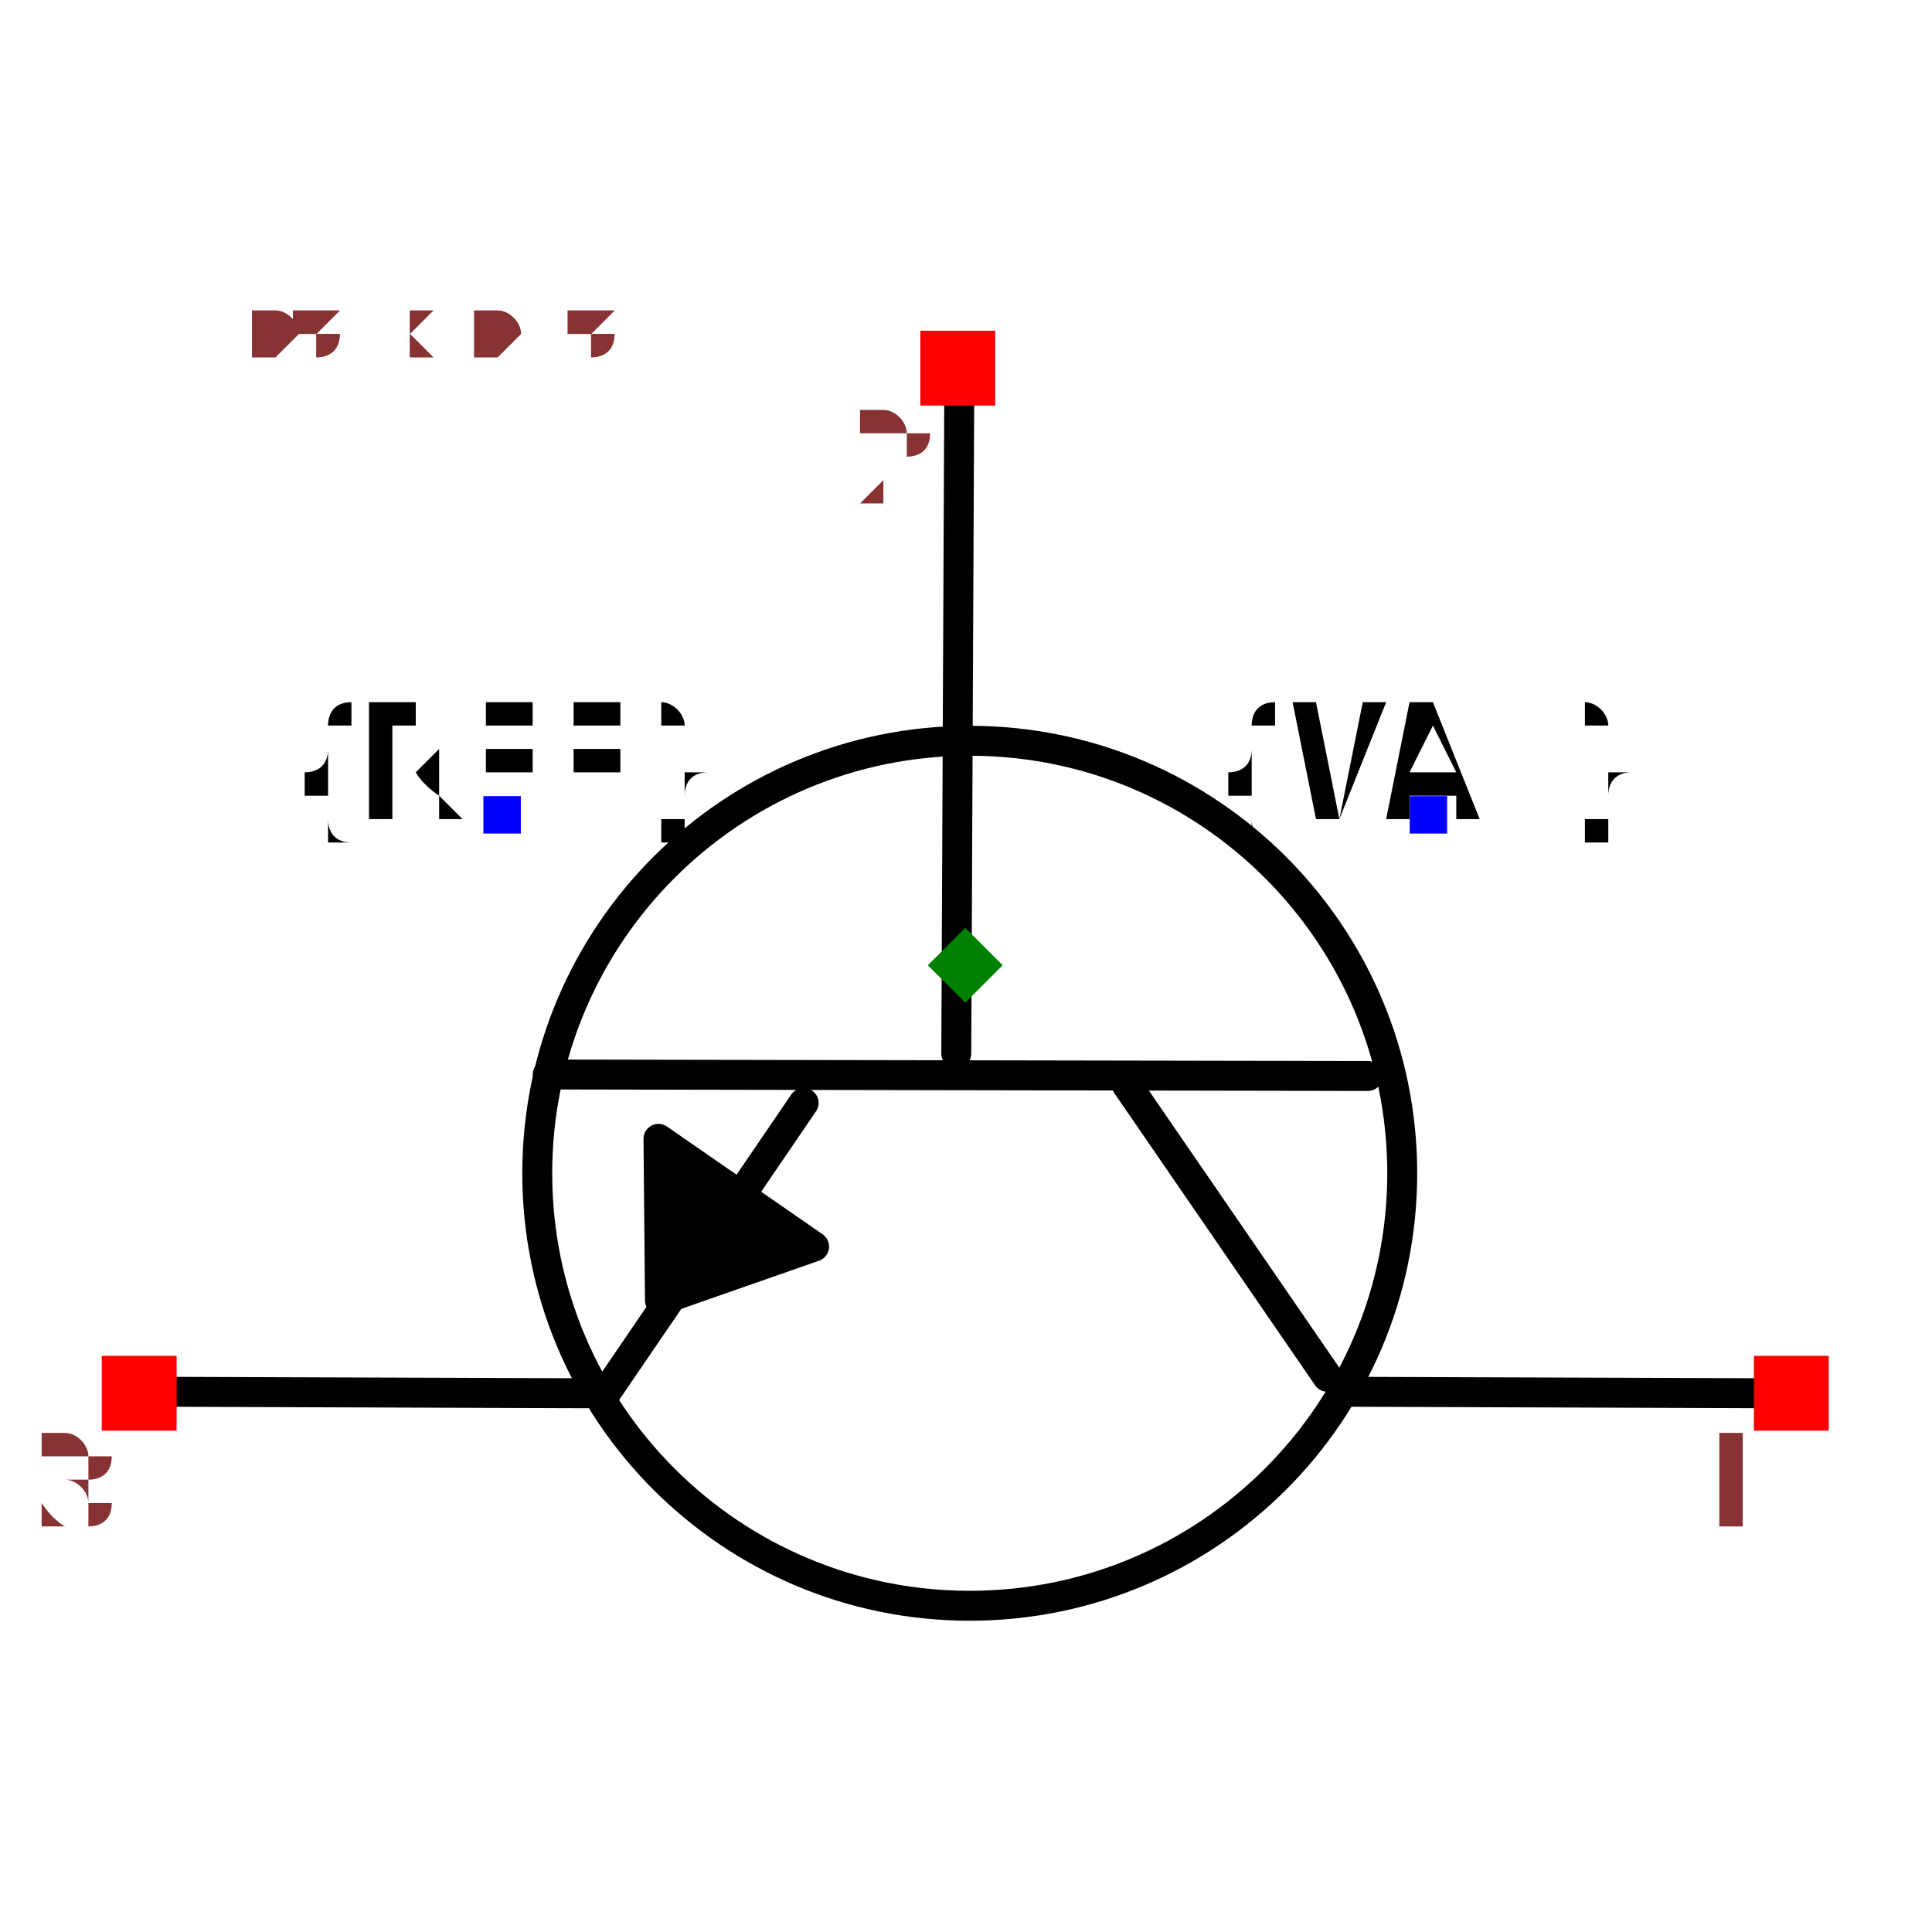
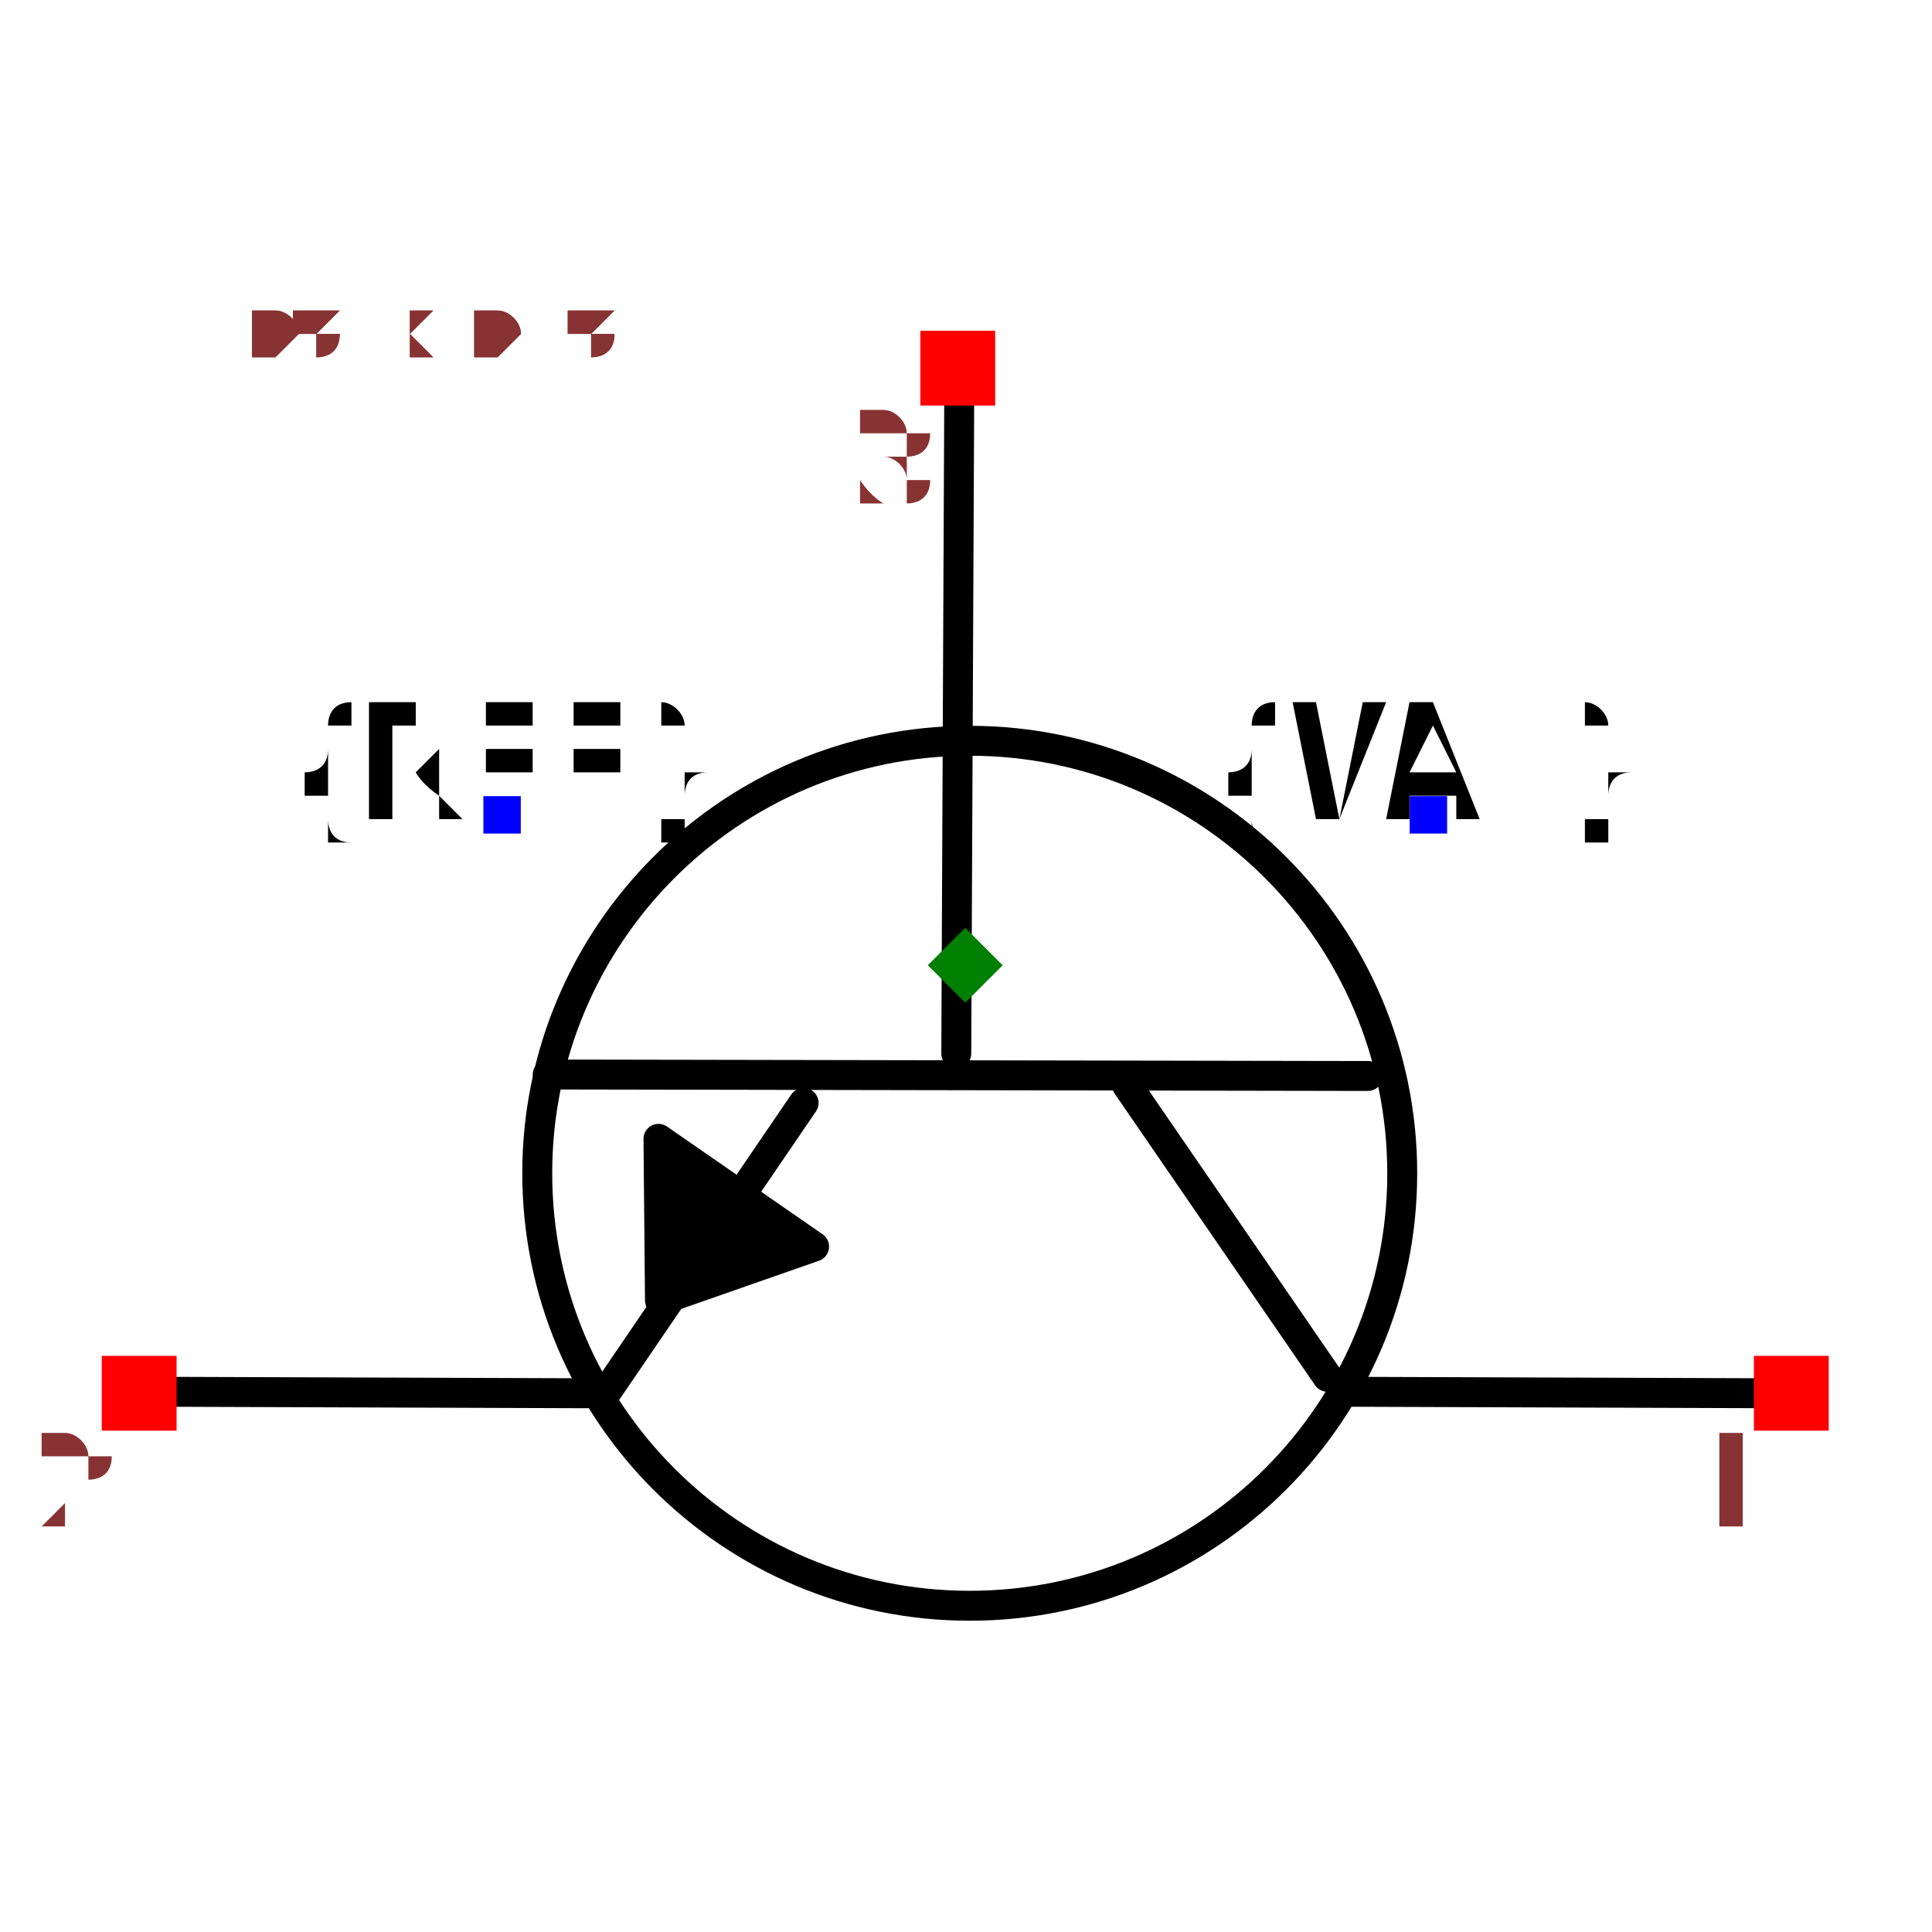
<svg xmlns="http://www.w3.org/2000/svg" width="150" height="150" viewBox="-0.645 -0.487 1.291 0.975">
  <path d="M-0.004,-0.385 L-0.006,0.059" fill="none" stroke="black" stroke-width="0.02" stroke-linecap="round" stroke-linejoin="round" />
  <path d="M0.269,0.074 L-0.279,0.073" fill="none" stroke="black" stroke-width="0.02" stroke-linecap="round" stroke-linejoin="round" />
  <path d="M0.242,0.275 L0.108,0.08" fill="none" stroke="black" stroke-width="0.02" stroke-linecap="round" stroke-linejoin="round" />
  <path d="M-0.241,0.287 L-0.108,0.092" fill="none" stroke="black" stroke-width="0.02" stroke-linecap="round" stroke-linejoin="round" />
  <path d="M0.253,0.285 L0.538,0.286" fill="none" stroke="black" stroke-width="0.02" stroke-linecap="round" stroke-linejoin="round" />
  <path d="M-0.538,0.285 L-0.253,0.286" fill="none" stroke="black" stroke-width="0.02" stroke-linecap="round" stroke-linejoin="round" />
  <path d="M-0.101,0.188 L-0.205,0.116 L-0.204,0.224 L-0.101,0.188" fill="black" stroke="black" stroke-width="0.02" stroke-linecap="round" stroke-linejoin="round" />
  <circle cx="0.003" cy="0.139" r="0.289" fill="none" stroke="black" stroke-width="0.02" />
  <text x="-0.309" y="-0.1" dx="0" dy="0" text-anchor="middle" style="font: 0.1px monospace; fill: black">{REF}</text>
  <rect x="-0.322" y="-0.113" width="0.025" height="0.025" fill="blue" />
  <text x="0.309" y="-0.1" dx="0" dy="0" text-anchor="middle" style="font: 0.1px monospace; fill: black">{VAL}</text>
  <rect x="0.297" y="-0.113" width="0.025" height="0.025" fill="blue" />
  <rect x="0.527" y="0.261" width="0.05" height="0.05" fill="red" />
  <text x="0.512" y="0.376" text-anchor="middle" style="font: 0.08px monospace; fill: #833;">1</text>
  <rect x="-0.577" y="0.261" width="0.05" height="0.05" fill="red" />
-   <text x="-0.592" y="0.376" text-anchor="middle" style="font: 0.08px monospace; fill: #833;">3</text>
+   <text x="-0.592" y="0.376" text-anchor="middle" style="font: 0.08px monospace; fill: #833;">2</text>
  <rect x="-0.03" y="-0.424" width="0.05" height="0.05" fill="red" />
-   <text x="-0.045" y="-0.309" text-anchor="middle" style="font: 0.08px monospace; fill: #833;">2</text>
+   <text x="-0.045" y="-0.309" text-anchor="middle" style="font: 0.08px monospace; fill: #833;">3</text>
  <path d="M 1.3877787807814457e-16 -0.025 L 0.025 -1.1102230246251565e-16 L 1.3877787807814457e-16 0.025 L -0.025 -1.1102230246251565e-16 Z" fill="green" />
  <text x="-0.538" y="-0.406" style="font: 0.05px monospace; fill: #833;">1.08 x 0.81</text>
  <text x="-0.538" y="-0.406" style="font: 0.05px monospace; fill: #833;">1.08 x 0.81</text>
</svg>
